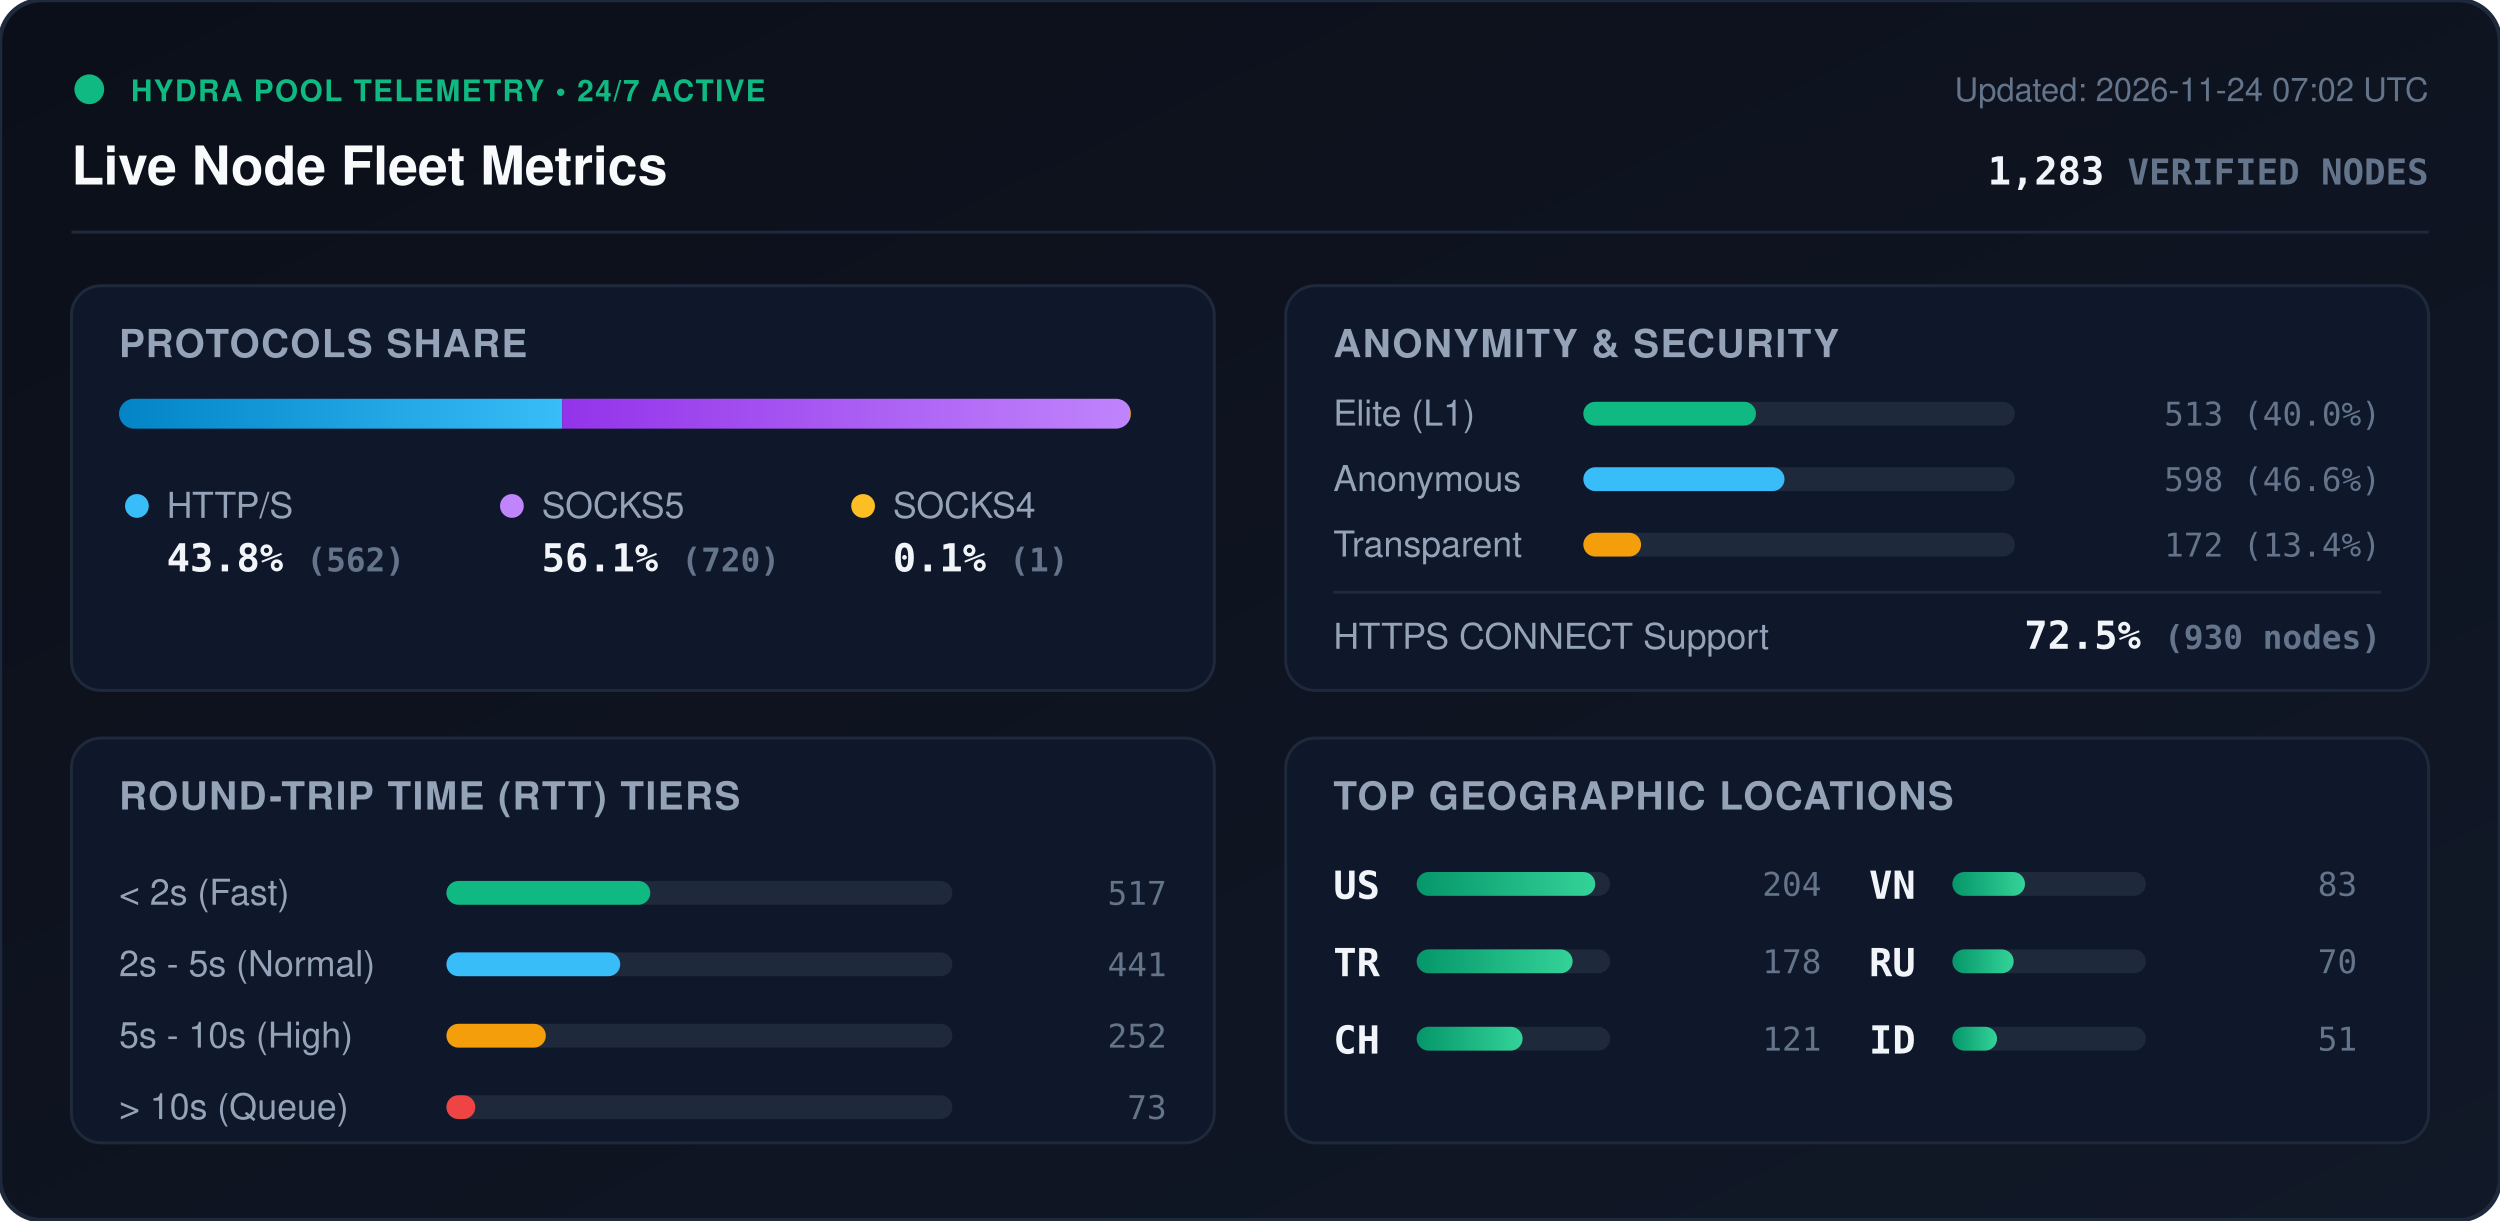
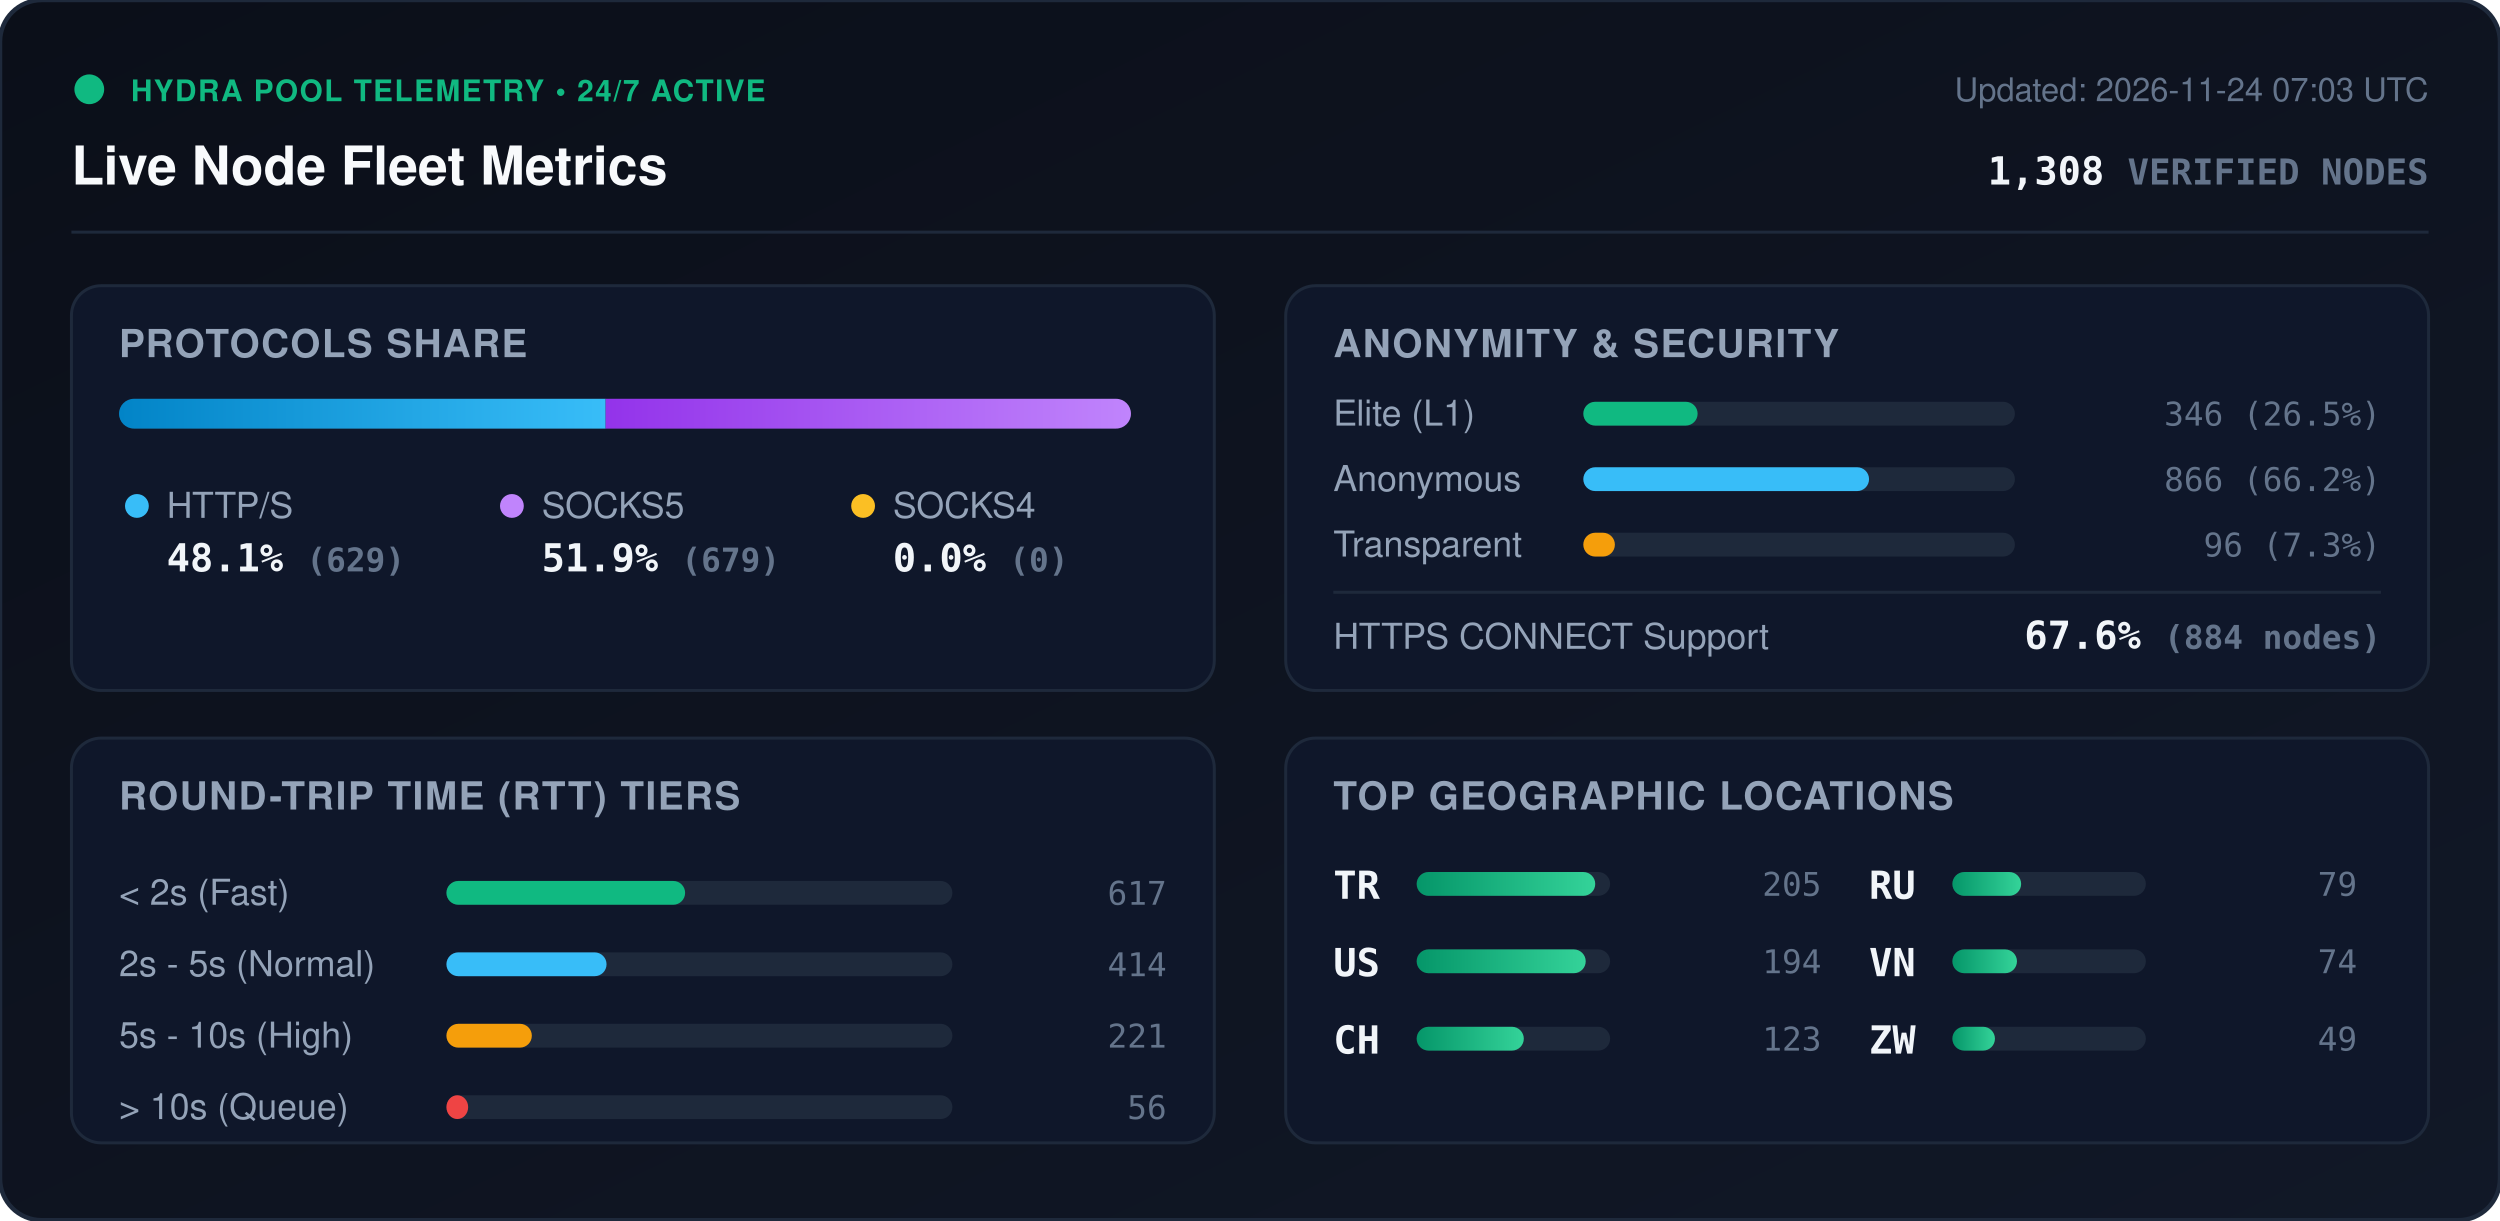
<svg xmlns="http://www.w3.org/2000/svg" viewBox="0 0 840 410" width="840" height="410" style="max-width: 100%; height: auto;">
  <defs>
    <linearGradient id="bg" x1="0%" y1="0%" x2="100%" y2="100%">
      <stop offset="0%" stop-color="#0b0f19" />
      <stop offset="100%" stop-color="#111827" />
    </linearGradient>
    <linearGradient id="bar-http" x1="0%" y1="0%" x2="100%" y2="0%">
      <stop offset="0%" stop-color="#0284c7" />
      <stop offset="100%" stop-color="#38bdf8" />
    </linearGradient>
    <linearGradient id="bar-socks5" x1="0%" y1="0%" x2="100%" y2="0%">
      <stop offset="0%" stop-color="#9333ea" />
      <stop offset="100%" stop-color="#c084fc" />
    </linearGradient>
    <linearGradient id="bar-socks4" x1="0%" y1="0%" x2="100%" y2="0%">
      <stop offset="0%" stop-color="#d97706" />
      <stop offset="100%" stop-color="#fbbf24" />
    </linearGradient>
    <linearGradient id="bar-green" x1="0%" y1="0%" x2="100%" y2="0%">
      <stop offset="0%" stop-color="#059669" />
      <stop offset="100%" stop-color="#34d399" />
    </linearGradient>
    <clipPath id="prog-track-clip">
      <rect width="340.0" height="10" rx="5" />
    </clipPath>
    <style>
      .title { font: 700 18px -apple-system, BlinkMacSystemFont, 'Segoe UI', Helvetica, Arial, sans-serif; fill: #f8fafc; }
      .sub { font: 500 11px -apple-system, BlinkMacSystemFont, 'Segoe UI', Helvetica, Arial, sans-serif; fill: #64748b; }
      .section-hdr { font: 600 13px -apple-system, BlinkMacSystemFont, 'Segoe UI', Helvetica, Arial, sans-serif; fill: #94a3b8; letter-spacing: 0.5px; }
      .metric-val { font: 700 13px -apple-system, BlinkMacSystemFont, 'Segoe UI', Helvetica, Arial, sans-serif; fill: #f1f5f9; }
      .metric-lbl { font: 500 12px -apple-system, BlinkMacSystemFont, 'Segoe UI', Helvetica, Arial, sans-serif; fill: #94a3b8; }
      .badge-txt { font: 700 10px -apple-system, BlinkMacSystemFont, 'Segoe UI', Helvetica, Arial, sans-serif; fill: #10b981; letter-spacing: 0.5px; }
      .mono { font-family: ui-monospace, SFMono-Regular, Menlo, Monaco, Consolas, monospace; }
      .pulse { animation: beacon 2s infinite ease-in-out; }
      @keyframes beacon { 0%, 100% { opacity: 1; } 50% { opacity: 0.35; } }
    </style>
  </defs>
  <rect width="840" height="410" rx="14" fill="url(#bg)" stroke="#1e293b" stroke-width="1.5" />
  <g transform="translate(24, 24)">
    <circle cx="6" cy="6" r="5" fill="#10b981" class="pulse" />
    <text x="20" y="10" class="badge-txt">HYDRA POOL TELEMETRY • 24/7 ACTIVE</text>
    <text x="0" y="38" class="title">Live Node Fleet Metrics</text>
-     <text x="792" y="10" text-anchor="end" class="sub">Updated: 2026-11-24 07:02 UTC</text>
-     <text x="792" y="38" text-anchor="end" class="metric-val mono" fill="#38bdf8">1,283 <tspan font-size="12" fill="#64748b">VERIFIED NODES</tspan>
+     <text x="792" y="10" text-anchor="end" class="sub">Updated: 2026-11-24 07:03 UTC</text>
+     <text x="792" y="38" text-anchor="end" class="metric-val mono" fill="#38bdf8">1,308 <tspan font-size="12" fill="#64748b">VERIFIED NODES</tspan>
    </text>
  </g>
  <line x1="24" y1="78" x2="816" y2="78" stroke="#1e293b" stroke-width="1" />
  <g transform="translate(24, 96)">
    <rect width="384" height="136" rx="10" fill="#0f172a" stroke="#1e293b" />
    <text x="16" y="24" class="section-hdr">PROTOCOLS SHARE</text>
    <g transform="translate(16, 38)">
      <rect width="340.0" height="10" rx="5" fill="#1e293b" />
      <g clip-path="url(#prog-track-clip)">
-         <rect x="0" width="148.9" height="10" fill="url(#bar-http)" />
-         <rect x="148.9" width="190.8" height="10" fill="url(#bar-socks5)" />
-         <rect x="339.7" width="0.3" height="10" fill="url(#bar-socks4)" />
+         <rect x="0" width="163.5" height="10" fill="url(#bar-http)" />
+         <rect x="163.5" width="176.5" height="10" fill="url(#bar-socks5)" />
+         <rect x="340.0" width="0.0" height="10" fill="url(#bar-socks4)" />
      </g>
    </g>
    <g transform="translate(16, 68)">
      <circle cx="6" cy="6" r="4" fill="#38bdf8" />
      <text x="16" y="10" class="metric-lbl">HTTP/S</text>
-       <text x="16" y="28" class="metric-val mono">43.8% <tspan font-size="11" fill="#64748b">(562)</tspan>
+       <text x="16" y="28" class="metric-val mono">48.1% <tspan font-size="11" fill="#64748b">(629)</tspan>
      </text>
      <circle cx="132" cy="6" r="4" fill="#c084fc" />
      <text x="142" y="10" class="metric-lbl">SOCKS5</text>
-       <text x="142" y="28" class="metric-val mono">56.1% <tspan font-size="11" fill="#64748b">(720)</tspan>
+       <text x="142" y="28" class="metric-val mono">51.9% <tspan font-size="11" fill="#64748b">(679)</tspan>
      </text>
      <circle cx="250" cy="6" r="4" fill="#fbbf24" />
      <text x="260" y="10" class="metric-lbl">SOCKS4</text>
-       <text x="260" y="28" class="metric-val mono">0.1% <tspan font-size="11" fill="#64748b">(1)</tspan>
+       <text x="260" y="28" class="metric-val mono">0.0% <tspan font-size="11" fill="#64748b">(0)</tspan>
      </text>
    </g>
  </g>
  <g transform="translate(432, 96)">
    <rect width="384" height="136" rx="10" fill="#0f172a" stroke="#1e293b" />
    <text x="16" y="24" class="section-hdr">ANONYMITY &amp; SECURITY</text>
    <text x="16" y="47" class="metric-lbl">Elite (L1)</text>
    <rect x="100" y="39" width="145.0" height="8" rx="4" fill="#1e293b" />
-     <rect x="100" y="39" width="58.0" height="8" rx="4" fill="#10b981" />
-     <text x="368" y="47" text-anchor="end" class="mono sub" fill="#e2e8f0">513 (40.0%)</text>
+     <rect x="100" y="39" width="38.4" height="8" rx="4" fill="#10b981" />
+     <text x="368" y="47" text-anchor="end" class="mono sub" fill="#e2e8f0">346 (26.5%)</text>
    <text x="16" y="69" class="metric-lbl">Anonymous</text>
    <rect x="100" y="61" width="145.0" height="8" rx="4" fill="#1e293b" />
-     <rect x="100" y="61" width="67.6" height="8" rx="4" fill="#38bdf8" />
-     <text x="368" y="69" text-anchor="end" class="mono sub" fill="#e2e8f0">598 (46.6%)</text>
+     <rect x="100" y="61" width="96.0" height="8" rx="4" fill="#38bdf8" />
+     <text x="368" y="69" text-anchor="end" class="mono sub" fill="#e2e8f0">866 (66.2%)</text>
    <text x="16" y="91" class="metric-lbl">Transparent</text>
    <rect x="100" y="83" width="145.0" height="8" rx="4" fill="#1e293b" />
-     <rect x="100" y="83" width="19.4" height="8" rx="4" fill="#f59e0b" />
-     <text x="368" y="91" text-anchor="end" class="mono sub" fill="#e2e8f0">172 (13.4%)</text>
+     <rect x="100" y="83" width="10.6" height="8" rx="4" fill="#f59e0b" />
+     <text x="368" y="91" text-anchor="end" class="mono sub" fill="#e2e8f0">96 (7.3%)</text>
    <line x1="16" y1="103" x2="368" y2="103" stroke="#1e293b" stroke-width="1" />
    <text x="16" y="122" class="metric-lbl">HTTPS CONNECT Support</text>
-     <text x="368" y="122" text-anchor="end" class="metric-val mono" fill="#34d399">72.5% <tspan font-size="11" fill="#64748b">(930 nodes)</tspan>
+     <text x="368" y="122" text-anchor="end" class="metric-val mono" fill="#34d399">67.6% <tspan font-size="11" fill="#64748b">(884 nodes)</tspan>
    </text>
  </g>
  <g transform="translate(24, 248)">
    <rect width="384" height="136" rx="10" fill="#0f172a" stroke="#1e293b" />
    <text x="16" y="24" class="section-hdr">ROUND-TRIP TIME (RTT) TIERS</text>
    <g transform="translate(16, 42)">
      <text x="0" y="14" class="metric-lbl">&lt; 2s (Fast)</text>
      <rect x="110" y="6" width="170" height="8" rx="4" fill="#1e293b" />
-       <rect x="110" y="6" width="68.5" height="8" rx="4" fill="#10b981" />
-       <text x="352" y="14" text-anchor="end" class="mono sub">517</text>
+       <rect x="110" y="6" width="80.2" height="8" rx="4" fill="#10b981" />
+       <text x="352" y="14" text-anchor="end" class="mono sub">617</text>
      <text x="0" y="38" class="metric-lbl">2s - 5s (Normal)</text>
      <rect x="110" y="30" width="170" height="8" rx="4" fill="#1e293b" />
-       <rect x="110" y="30" width="58.4" height="8" rx="4" fill="#38bdf8" />
-       <text x="352" y="38" text-anchor="end" class="mono sub">441</text>
+       <rect x="110" y="30" width="53.8" height="8" rx="4" fill="#38bdf8" />
+       <text x="352" y="38" text-anchor="end" class="mono sub">414</text>
      <text x="0" y="62" class="metric-lbl">5s - 10s (High)</text>
      <rect x="110" y="54" width="170" height="8" rx="4" fill="#1e293b" />
-       <rect x="110" y="54" width="33.4" height="8" rx="4" fill="#f59e0b" />
-       <text x="352" y="62" text-anchor="end" class="mono sub">252</text>
+       <rect x="110" y="54" width="28.7" height="8" rx="4" fill="#f59e0b" />
+       <text x="352" y="62" text-anchor="end" class="mono sub">221</text>
      <text x="0" y="86" class="metric-lbl">&gt; 10s (Queue)</text>
      <rect x="110" y="78" width="170" height="8" rx="4" fill="#1e293b" />
-       <rect x="110" y="78" width="9.7" height="8" rx="4" fill="#ef4444" />
-       <text x="352" y="86" text-anchor="end" class="mono sub">73</text>
+       <rect x="110" y="78" width="7.3" height="8" rx="4" fill="#ef4444" />
+       <text x="352" y="86" text-anchor="end" class="mono sub">56</text>
    </g>
  </g>
  <g transform="translate(432, 248)">
    <rect width="384" height="136" rx="10" fill="#0f172a" stroke="#1e293b" />
    <text x="16" y="24" class="section-hdr">TOP GEOGRAPHIC LOCATIONS</text>
    <g transform="translate(16, 42)">
      <g transform="translate(0, 0)">
+         <text x="0" y="12" class="mono metric-val" font-size="12">TR</text>
+         <rect x="28" y="3" width="65" height="8" rx="4" fill="#1e293b" />
+         <rect x="28" y="3" width="60.0" height="8" rx="4" fill="url(#bar-green)" />
+         <text x="164" y="11" text-anchor="end" class="mono sub">205</text>
+       </g>
+       <g transform="translate(0, 26)">
        <text x="0" y="12" class="mono metric-val" font-size="12">US</text>
        <rect x="28" y="3" width="65" height="8" rx="4" fill="#1e293b" />
-         <rect x="28" y="3" width="60.0" height="8" rx="4" fill="url(#bar-green)" />
-         <text x="164" y="11" text-anchor="end" class="mono sub">204</text>
-       </g>
-       <g transform="translate(0, 26)">
-         <text x="0" y="12" class="mono metric-val" font-size="12">TR</text>
-         <rect x="28" y="3" width="65" height="8" rx="4" fill="#1e293b" />
-         <rect x="28" y="3" width="52.4" height="8" rx="4" fill="url(#bar-green)" />
-         <text x="164" y="11" text-anchor="end" class="mono sub">178</text>
+         <rect x="28" y="3" width="56.8" height="8" rx="4" fill="url(#bar-green)" />
+         <text x="164" y="11" text-anchor="end" class="mono sub">194</text>
      </g>
      <g transform="translate(0, 52)">
        <text x="0" y="12" class="mono metric-val" font-size="12">CH</text>
        <rect x="28" y="3" width="65" height="8" rx="4" fill="#1e293b" />
-         <rect x="28" y="3" width="35.6" height="8" rx="4" fill="url(#bar-green)" />
-         <text x="164" y="11" text-anchor="end" class="mono sub">121</text>
+         <rect x="28" y="3" width="36.0" height="8" rx="4" fill="url(#bar-green)" />
+         <text x="164" y="11" text-anchor="end" class="mono sub">123</text>
      </g>
      <g transform="translate(180, 0)">
+         <text x="0" y="12" class="mono metric-val" font-size="12">RU</text>
+         <rect x="28" y="3" width="65" height="8" rx="4" fill="#1e293b" />
+         <rect x="28" y="3" width="23.1" height="8" rx="4" fill="url(#bar-green)" />
+         <text x="164" y="11" text-anchor="end" class="mono sub">79</text>
+       </g>
+       <g transform="translate(180, 26)">
        <text x="0" y="12" class="mono metric-val" font-size="12">VN</text>
        <rect x="28" y="3" width="65" height="8" rx="4" fill="#1e293b" />
-         <rect x="28" y="3" width="24.4" height="8" rx="4" fill="url(#bar-green)" />
-         <text x="164" y="11" text-anchor="end" class="mono sub">83</text>
-       </g>
-       <g transform="translate(180, 26)">
-         <text x="0" y="12" class="mono metric-val" font-size="12">RU</text>
-         <rect x="28" y="3" width="65" height="8" rx="4" fill="#1e293b" />
-         <rect x="28" y="3" width="20.6" height="8" rx="4" fill="url(#bar-green)" />
-         <text x="164" y="11" text-anchor="end" class="mono sub">70</text>
+         <rect x="28" y="3" width="21.7" height="8" rx="4" fill="url(#bar-green)" />
+         <text x="164" y="11" text-anchor="end" class="mono sub">74</text>
      </g>
      <g transform="translate(180, 52)">
-         <text x="0" y="12" class="mono metric-val" font-size="12">ID</text>
+         <text x="0" y="12" class="mono metric-val" font-size="12">ZW</text>
        <rect x="28" y="3" width="65" height="8" rx="4" fill="#1e293b" />
-         <rect x="28" y="3" width="15.0" height="8" rx="4" fill="url(#bar-green)" />
-         <text x="164" y="11" text-anchor="end" class="mono sub">51</text>
+         <rect x="28" y="3" width="14.3" height="8" rx="4" fill="url(#bar-green)" />
+         <text x="164" y="11" text-anchor="end" class="mono sub">49</text>
      </g>
    </g>
  </g>
</svg>
